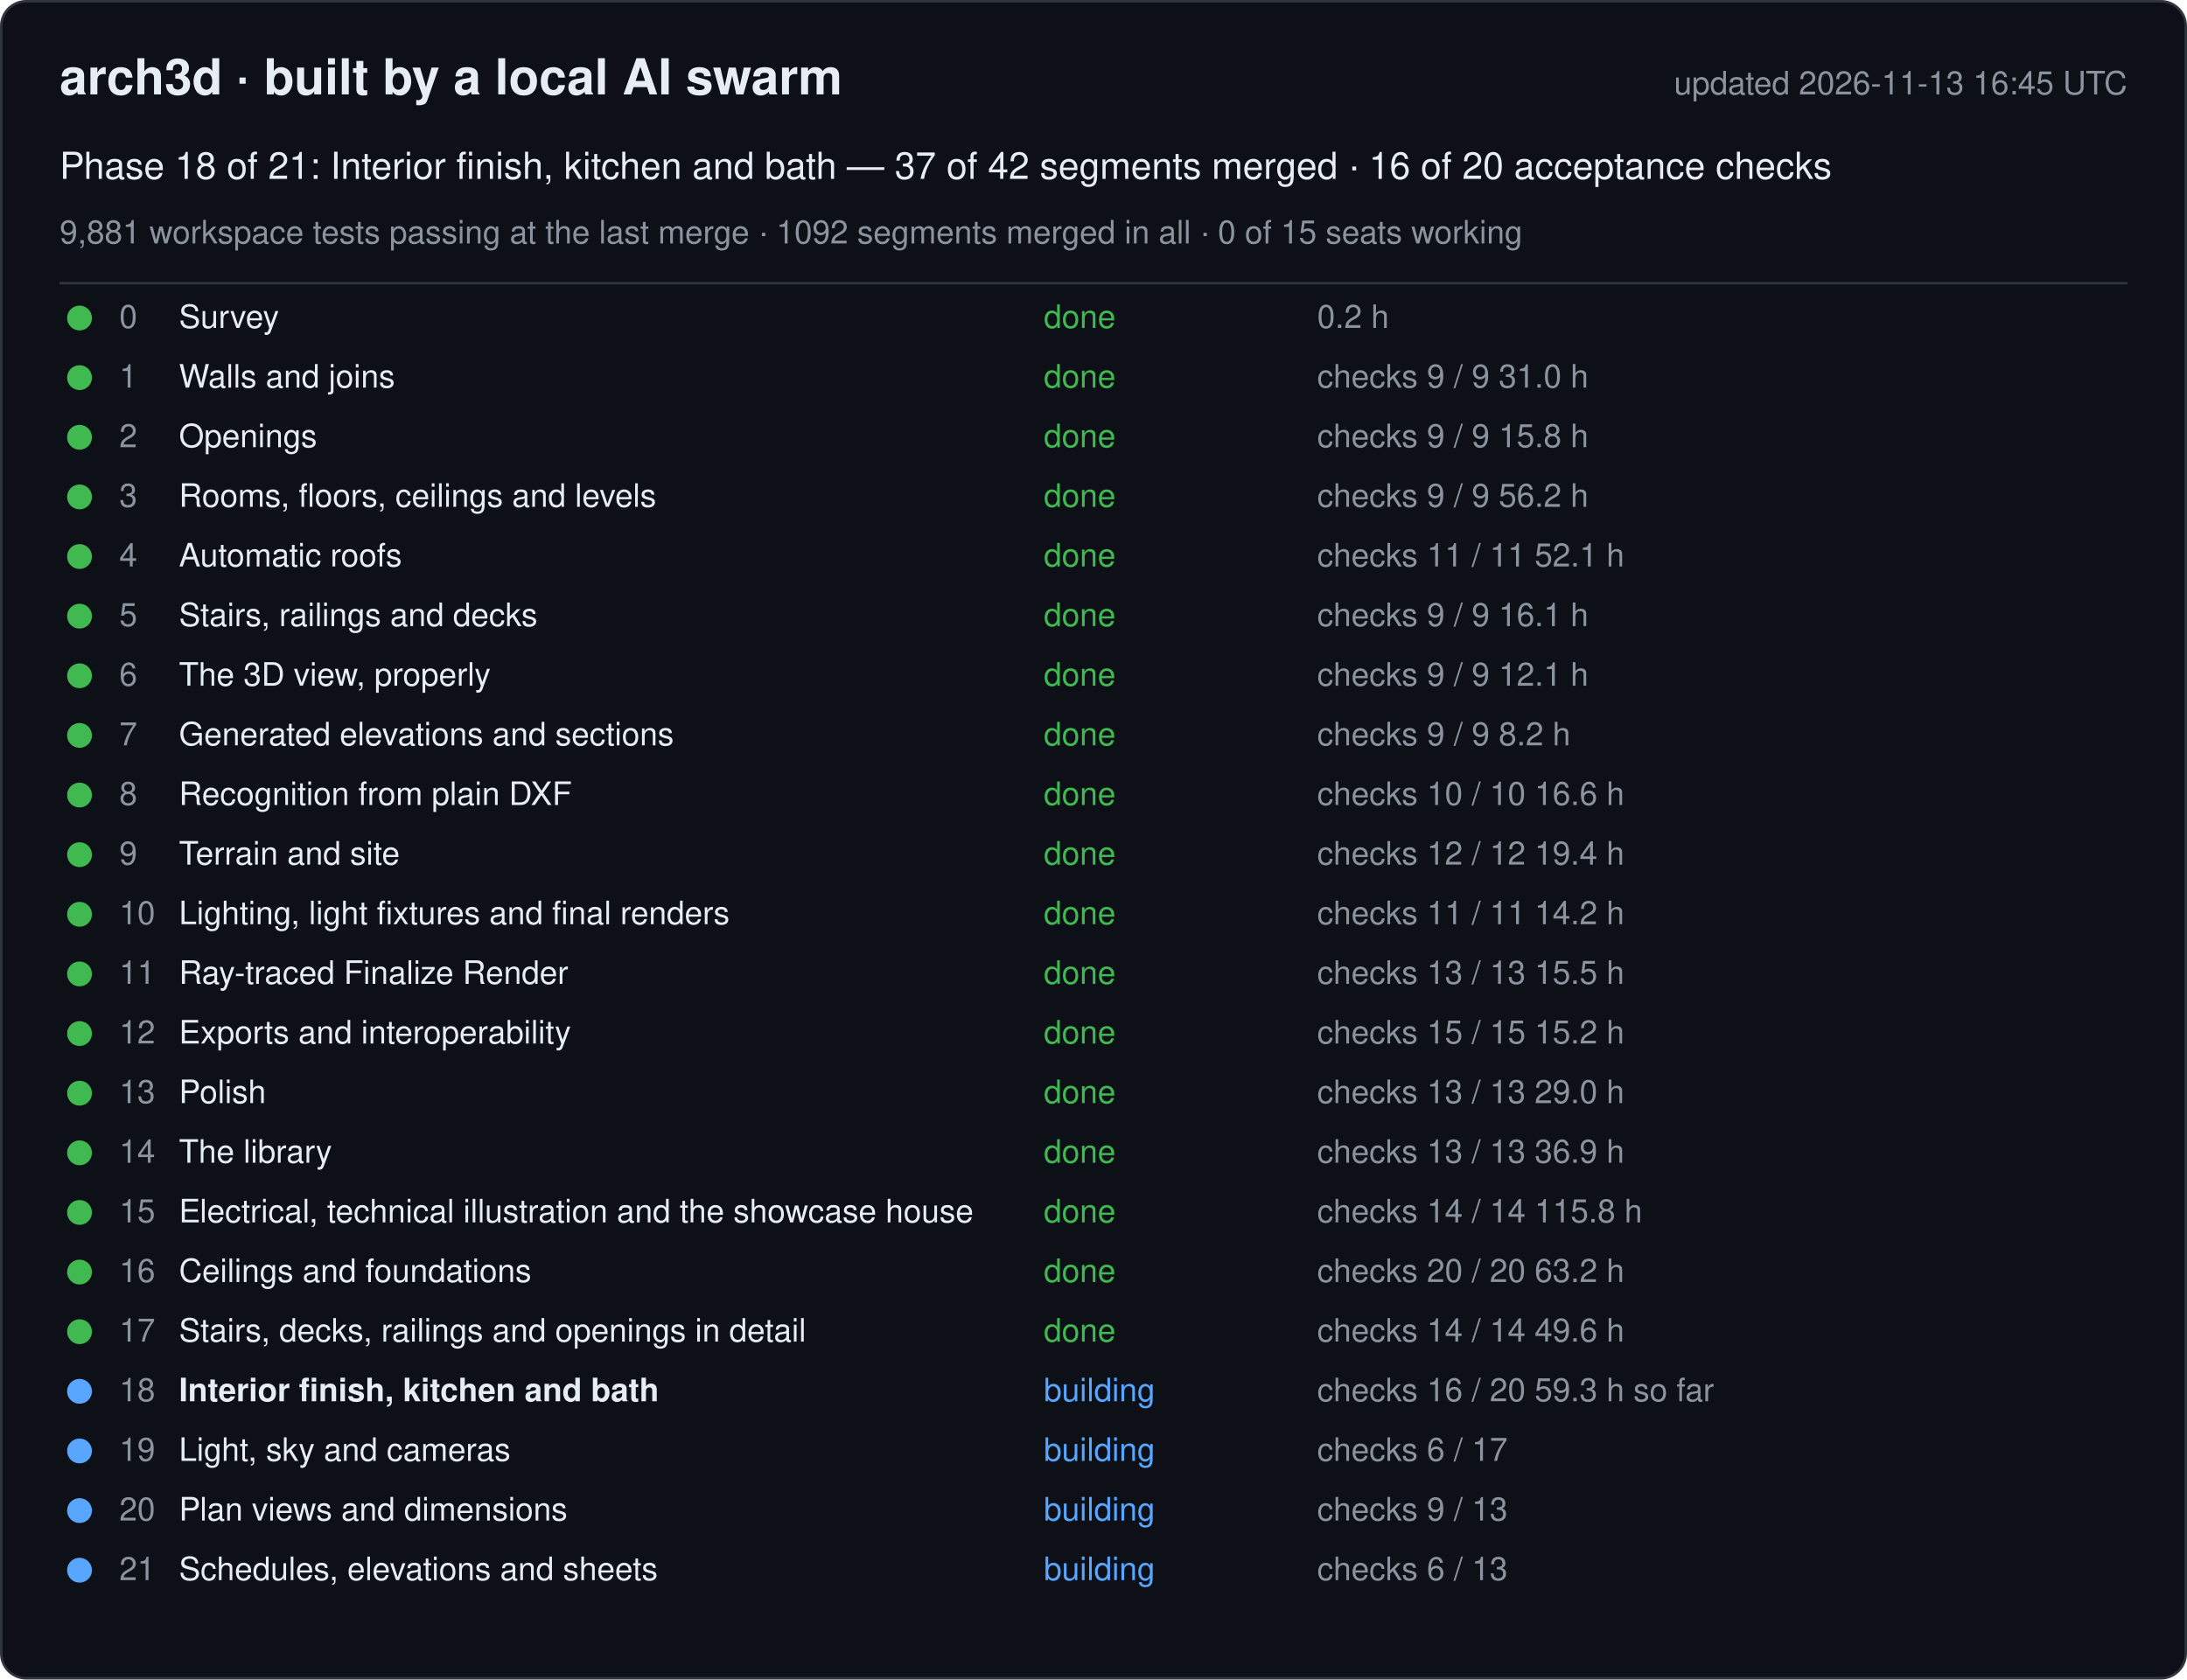
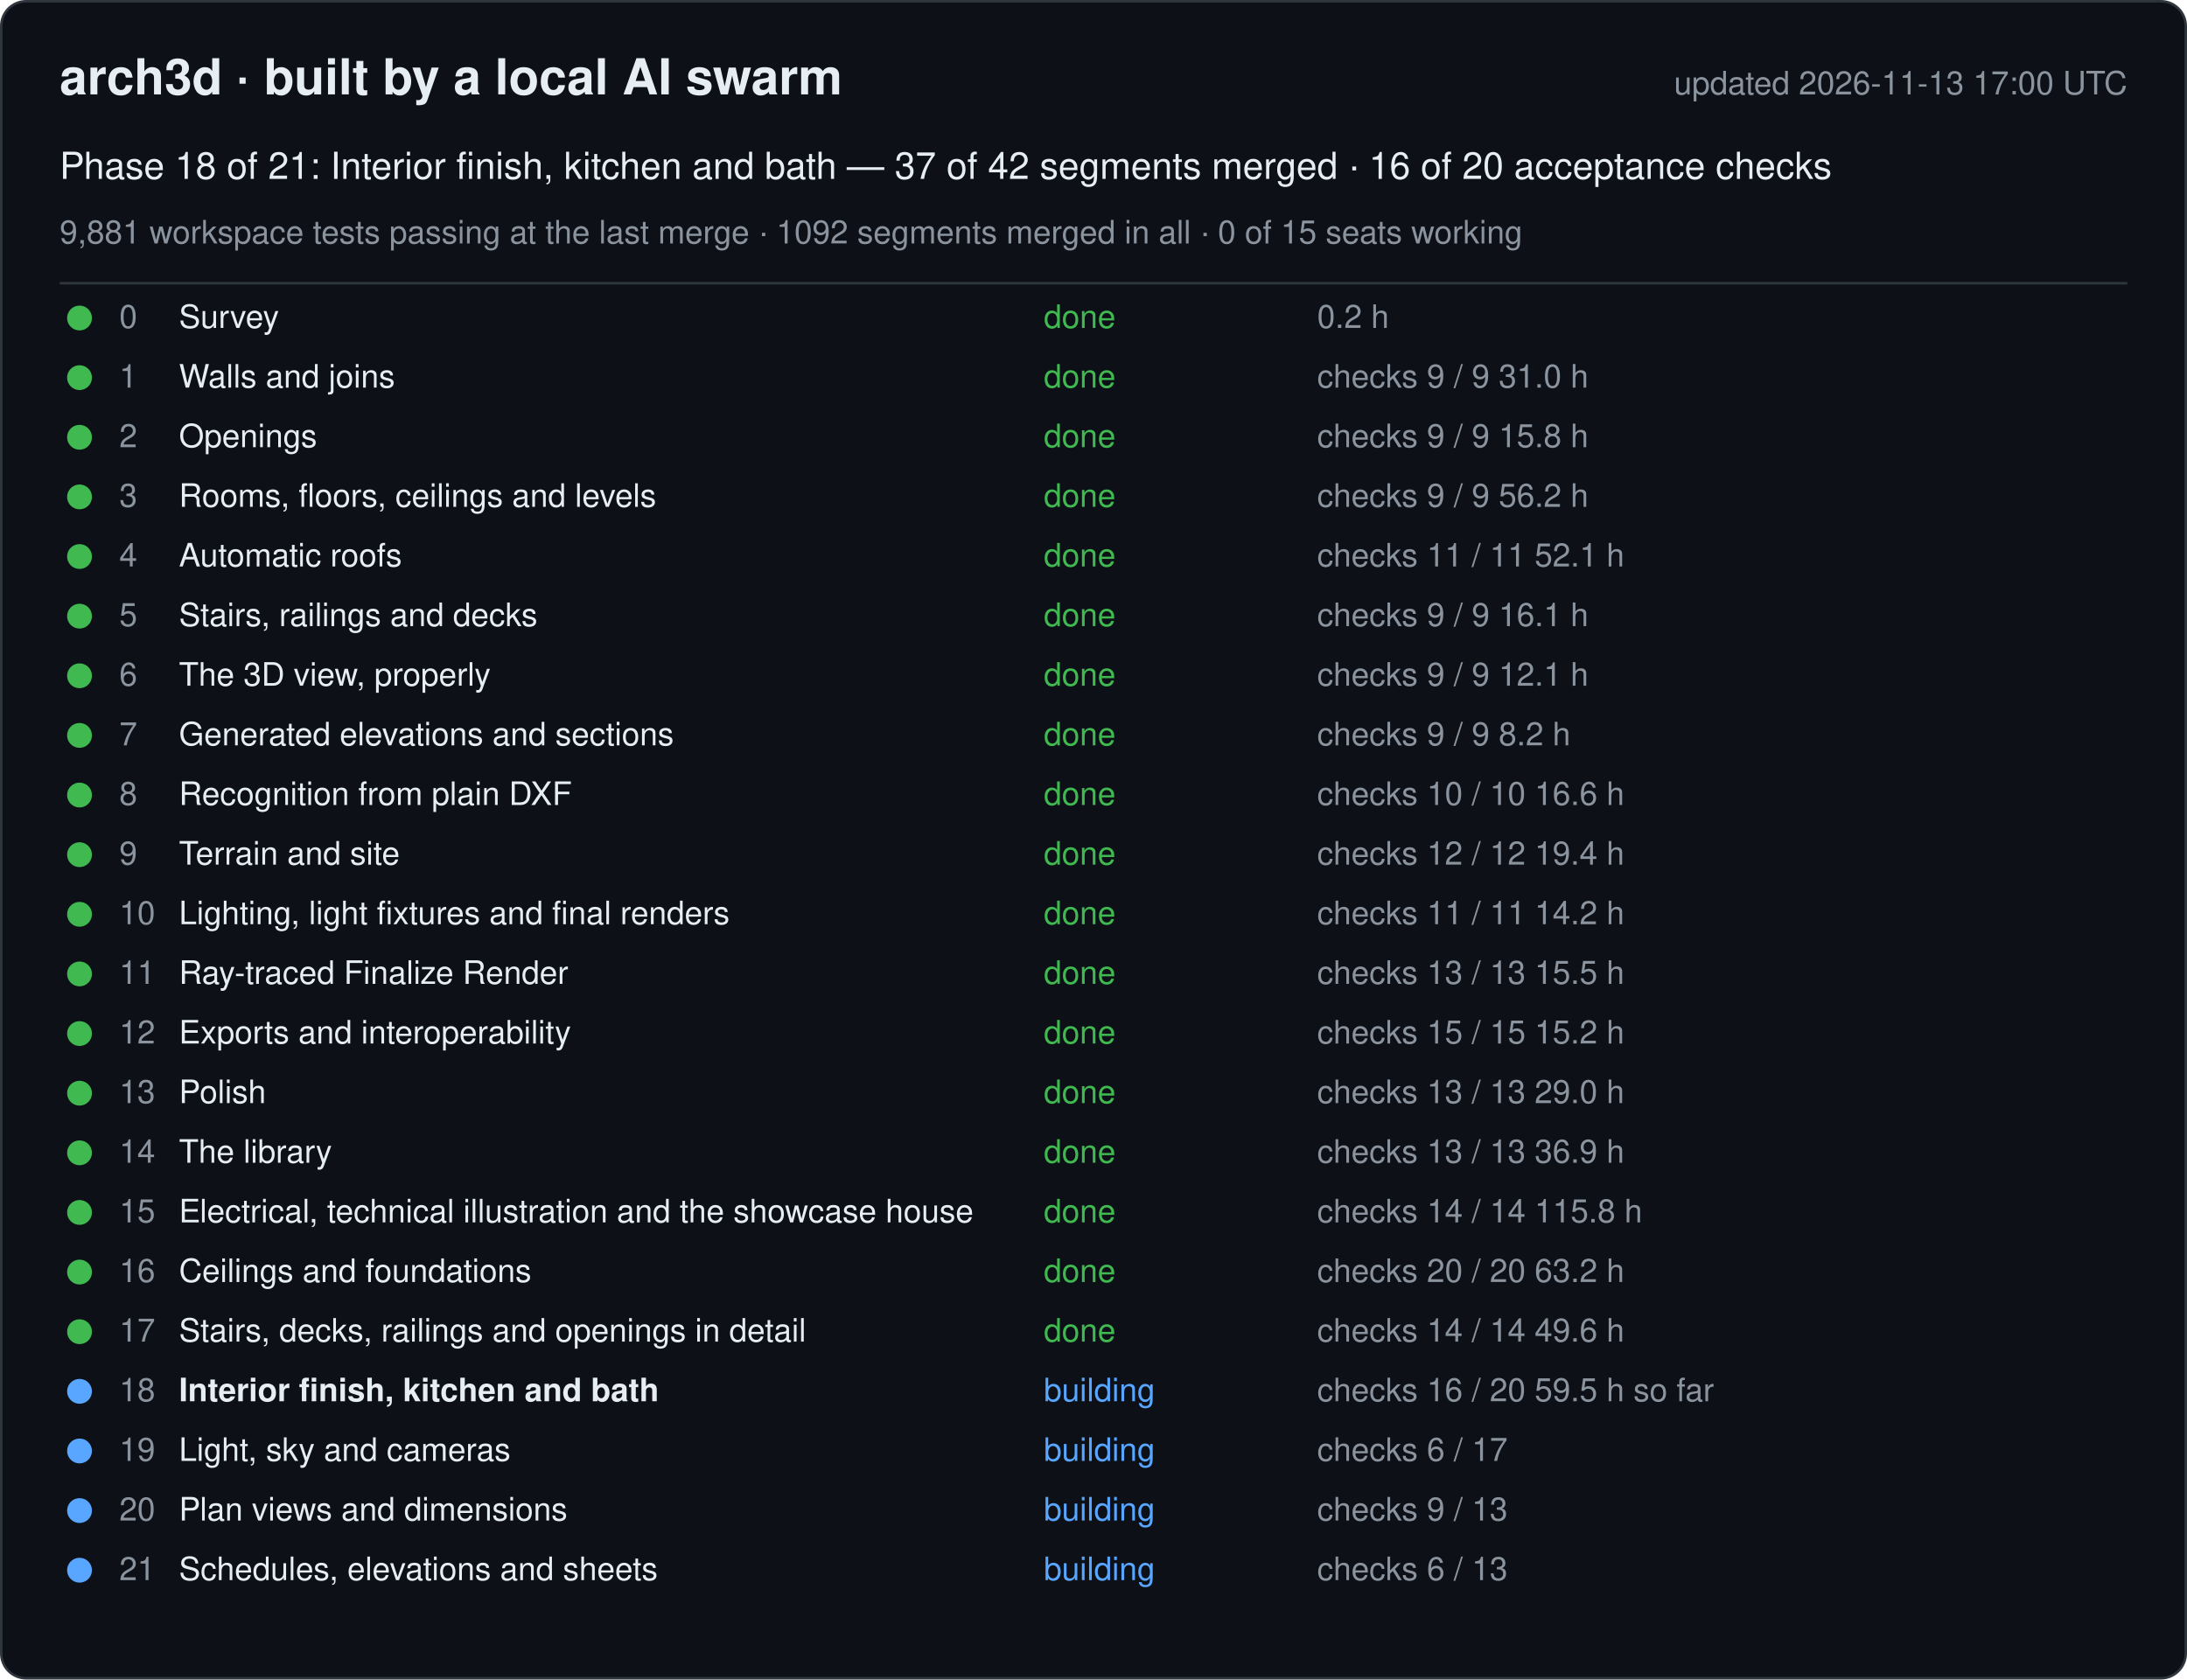
<svg xmlns="http://www.w3.org/2000/svg" width="880" height="676" viewBox="0 0 880 676" font-family="-apple-system, Segoe UI, Helvetica, Arial, sans-serif">
  <rect x="0.5" y="0.5" width="879" height="675" rx="10" fill="#0d1117" stroke="#30363d" />
  <text x="24" y="38" font-size="20" font-weight="600" fill="#e6edf3">arch3d · built by a local AI swarm</text>
-   <text x="856" y="38" font-size="13" fill="#8b949e" text-anchor="end">updated 2026-11-13 16:45 UTC</text>
+   <text x="856" y="38" font-size="13" fill="#8b949e" text-anchor="end">updated 2026-11-13 17:00 UTC</text>
  <text x="24" y="72" font-size="15" fill="#e6edf3">Phase 18 of 21: Interior finish, kitchen and bath — 37 of 42 segments merged · 16 of 20 acceptance checks</text>
  <text x="24" y="98" font-size="13" fill="#8b949e">9,881 workspace tests passing at the last merge · 1092 segments merged in all · 0 of 15 seats working</text>
  <line x1="24" y1="114" x2="856" y2="114" stroke="#30363d" />
  <g data-phase="0">
    <circle cx="32" cy="128" r="5" fill="#3fb950" />
    <text x="48" y="132" font-size="13" fill="#8b949e">0</text>
    <text x="72" y="132" font-size="13" fill="#e6edf3">Survey</text>
    <text x="420" y="132" font-size="13" fill="#3fb950">done</text>
    <text x="530" y="132" font-size="13" fill="#8b949e">0.2 h</text>
  </g>
  <g data-phase="1">
    <circle cx="32" cy="152" r="5" fill="#3fb950" />
    <text x="48" y="156" font-size="13" fill="#8b949e">1</text>
    <text x="72" y="156" font-size="13" fill="#e6edf3">Walls and joins</text>
    <text x="420" y="156" font-size="13" fill="#3fb950">done</text>
    <text x="530" y="156" font-size="13" fill="#8b949e">checks 9 / 9   31.0 h</text>
  </g>
  <g data-phase="2">
    <circle cx="32" cy="176" r="5" fill="#3fb950" />
    <text x="48" y="180" font-size="13" fill="#8b949e">2</text>
    <text x="72" y="180" font-size="13" fill="#e6edf3">Openings</text>
    <text x="420" y="180" font-size="13" fill="#3fb950">done</text>
    <text x="530" y="180" font-size="13" fill="#8b949e">checks 9 / 9   15.8 h</text>
  </g>
  <g data-phase="3">
    <circle cx="32" cy="200" r="5" fill="#3fb950" />
    <text x="48" y="204" font-size="13" fill="#8b949e">3</text>
    <text x="72" y="204" font-size="13" fill="#e6edf3">Rooms, floors, ceilings and levels</text>
    <text x="420" y="204" font-size="13" fill="#3fb950">done</text>
    <text x="530" y="204" font-size="13" fill="#8b949e">checks 9 / 9   56.2 h</text>
  </g>
  <g data-phase="4">
    <circle cx="32" cy="224" r="5" fill="#3fb950" />
    <text x="48" y="228" font-size="13" fill="#8b949e">4</text>
    <text x="72" y="228" font-size="13" fill="#e6edf3">Automatic roofs</text>
    <text x="420" y="228" font-size="13" fill="#3fb950">done</text>
    <text x="530" y="228" font-size="13" fill="#8b949e">checks 11 / 11   52.1 h</text>
  </g>
  <g data-phase="5">
    <circle cx="32" cy="248" r="5" fill="#3fb950" />
    <text x="48" y="252" font-size="13" fill="#8b949e">5</text>
    <text x="72" y="252" font-size="13" fill="#e6edf3">Stairs, railings and decks</text>
    <text x="420" y="252" font-size="13" fill="#3fb950">done</text>
    <text x="530" y="252" font-size="13" fill="#8b949e">checks 9 / 9   16.1 h</text>
  </g>
  <g data-phase="6">
    <circle cx="32" cy="272" r="5" fill="#3fb950" />
    <text x="48" y="276" font-size="13" fill="#8b949e">6</text>
    <text x="72" y="276" font-size="13" fill="#e6edf3">The 3D view, properly</text>
    <text x="420" y="276" font-size="13" fill="#3fb950">done</text>
    <text x="530" y="276" font-size="13" fill="#8b949e">checks 9 / 9   12.1 h</text>
  </g>
  <g data-phase="7">
    <circle cx="32" cy="296" r="5" fill="#3fb950" />
    <text x="48" y="300" font-size="13" fill="#8b949e">7</text>
    <text x="72" y="300" font-size="13" fill="#e6edf3">Generated elevations and sections</text>
    <text x="420" y="300" font-size="13" fill="#3fb950">done</text>
    <text x="530" y="300" font-size="13" fill="#8b949e">checks 9 / 9   8.2 h</text>
  </g>
  <g data-phase="8">
    <circle cx="32" cy="320" r="5" fill="#3fb950" />
    <text x="48" y="324" font-size="13" fill="#8b949e">8</text>
    <text x="72" y="324" font-size="13" fill="#e6edf3">Recognition from plain DXF</text>
    <text x="420" y="324" font-size="13" fill="#3fb950">done</text>
    <text x="530" y="324" font-size="13" fill="#8b949e">checks 10 / 10   16.6 h</text>
  </g>
  <g data-phase="9">
    <circle cx="32" cy="344" r="5" fill="#3fb950" />
    <text x="48" y="348" font-size="13" fill="#8b949e">9</text>
    <text x="72" y="348" font-size="13" fill="#e6edf3">Terrain and site</text>
    <text x="420" y="348" font-size="13" fill="#3fb950">done</text>
    <text x="530" y="348" font-size="13" fill="#8b949e">checks 12 / 12   19.4 h</text>
  </g>
  <g data-phase="10">
    <circle cx="32" cy="368" r="5" fill="#3fb950" />
    <text x="48" y="372" font-size="13" fill="#8b949e">10</text>
    <text x="72" y="372" font-size="13" fill="#e6edf3">Lighting, light fixtures and final renders</text>
    <text x="420" y="372" font-size="13" fill="#3fb950">done</text>
    <text x="530" y="372" font-size="13" fill="#8b949e">checks 11 / 11   14.2 h</text>
  </g>
  <g data-phase="11">
    <circle cx="32" cy="392" r="5" fill="#3fb950" />
    <text x="48" y="396" font-size="13" fill="#8b949e">11</text>
    <text x="72" y="396" font-size="13" fill="#e6edf3">Ray-traced Finalize Render</text>
    <text x="420" y="396" font-size="13" fill="#3fb950">done</text>
    <text x="530" y="396" font-size="13" fill="#8b949e">checks 13 / 13   15.5 h</text>
  </g>
  <g data-phase="12">
    <circle cx="32" cy="416" r="5" fill="#3fb950" />
    <text x="48" y="420" font-size="13" fill="#8b949e">12</text>
    <text x="72" y="420" font-size="13" fill="#e6edf3">Exports and interoperability</text>
    <text x="420" y="420" font-size="13" fill="#3fb950">done</text>
    <text x="530" y="420" font-size="13" fill="#8b949e">checks 15 / 15   15.2 h</text>
  </g>
  <g data-phase="13">
    <circle cx="32" cy="440" r="5" fill="#3fb950" />
    <text x="48" y="444" font-size="13" fill="#8b949e">13</text>
    <text x="72" y="444" font-size="13" fill="#e6edf3">Polish</text>
    <text x="420" y="444" font-size="13" fill="#3fb950">done</text>
    <text x="530" y="444" font-size="13" fill="#8b949e">checks 13 / 13   29.0 h</text>
  </g>
  <g data-phase="14">
    <circle cx="32" cy="464" r="5" fill="#3fb950" />
    <text x="48" y="468" font-size="13" fill="#8b949e">14</text>
    <text x="72" y="468" font-size="13" fill="#e6edf3">The library</text>
    <text x="420" y="468" font-size="13" fill="#3fb950">done</text>
    <text x="530" y="468" font-size="13" fill="#8b949e">checks 13 / 13   36.9 h</text>
  </g>
  <g data-phase="15">
    <circle cx="32" cy="488" r="5" fill="#3fb950" />
    <text x="48" y="492" font-size="13" fill="#8b949e">15</text>
    <text x="72" y="492" font-size="13" fill="#e6edf3">Electrical, technical illustration and the showcase house</text>
    <text x="420" y="492" font-size="13" fill="#3fb950">done</text>
    <text x="530" y="492" font-size="13" fill="#8b949e">checks 14 / 14   115.8 h</text>
  </g>
  <g data-phase="16">
    <circle cx="32" cy="512" r="5" fill="#3fb950" />
    <text x="48" y="516" font-size="13" fill="#8b949e">16</text>
    <text x="72" y="516" font-size="13" fill="#e6edf3">Ceilings and foundations</text>
    <text x="420" y="516" font-size="13" fill="#3fb950">done</text>
    <text x="530" y="516" font-size="13" fill="#8b949e">checks 20 / 20   63.2 h</text>
  </g>
  <g data-phase="17">
    <circle cx="32" cy="536" r="5" fill="#3fb950" />
    <text x="48" y="540" font-size="13" fill="#8b949e">17</text>
    <text x="72" y="540" font-size="13" fill="#e6edf3">Stairs, decks, railings and openings in detail</text>
    <text x="420" y="540" font-size="13" fill="#3fb950">done</text>
    <text x="530" y="540" font-size="13" fill="#8b949e">checks 14 / 14   49.6 h</text>
  </g>
  <g data-phase="18">
    <circle cx="32" cy="560" r="5" fill="#58a6ff" />
    <text x="48" y="564" font-size="13" fill="#8b949e">18</text>
    <text x="72" y="564" font-size="13" fill="#e6edf3" font-weight="600">Interior finish, kitchen and bath</text>
    <text x="420" y="564" font-size="13" fill="#58a6ff">building</text>
-     <text x="530" y="564" font-size="13" fill="#8b949e">checks 16 / 20   59.3 h so far</text>
+     <text x="530" y="564" font-size="13" fill="#8b949e">checks 16 / 20   59.5 h so far</text>
  </g>
  <g data-phase="19">
    <circle cx="32" cy="584" r="5" fill="#58a6ff" />
    <text x="48" y="588" font-size="13" fill="#8b949e">19</text>
    <text x="72" y="588" font-size="13" fill="#e6edf3">Light, sky and cameras</text>
    <text x="420" y="588" font-size="13" fill="#58a6ff">building</text>
    <text x="530" y="588" font-size="13" fill="#8b949e">checks 6 / 17</text>
  </g>
  <g data-phase="20">
    <circle cx="32" cy="608" r="5" fill="#58a6ff" />
    <text x="48" y="612" font-size="13" fill="#8b949e">20</text>
    <text x="72" y="612" font-size="13" fill="#e6edf3">Plan views and dimensions</text>
    <text x="420" y="612" font-size="13" fill="#58a6ff">building</text>
    <text x="530" y="612" font-size="13" fill="#8b949e">checks 9 / 13</text>
  </g>
  <g data-phase="21">
    <circle cx="32" cy="632" r="5" fill="#58a6ff" />
    <text x="48" y="636" font-size="13" fill="#8b949e">21</text>
    <text x="72" y="636" font-size="13" fill="#e6edf3">Schedules, elevations and sheets</text>
    <text x="420" y="636" font-size="13" fill="#58a6ff">building</text>
    <text x="530" y="636" font-size="13" fill="#8b949e">checks 6 / 13</text>
  </g>
</svg>
